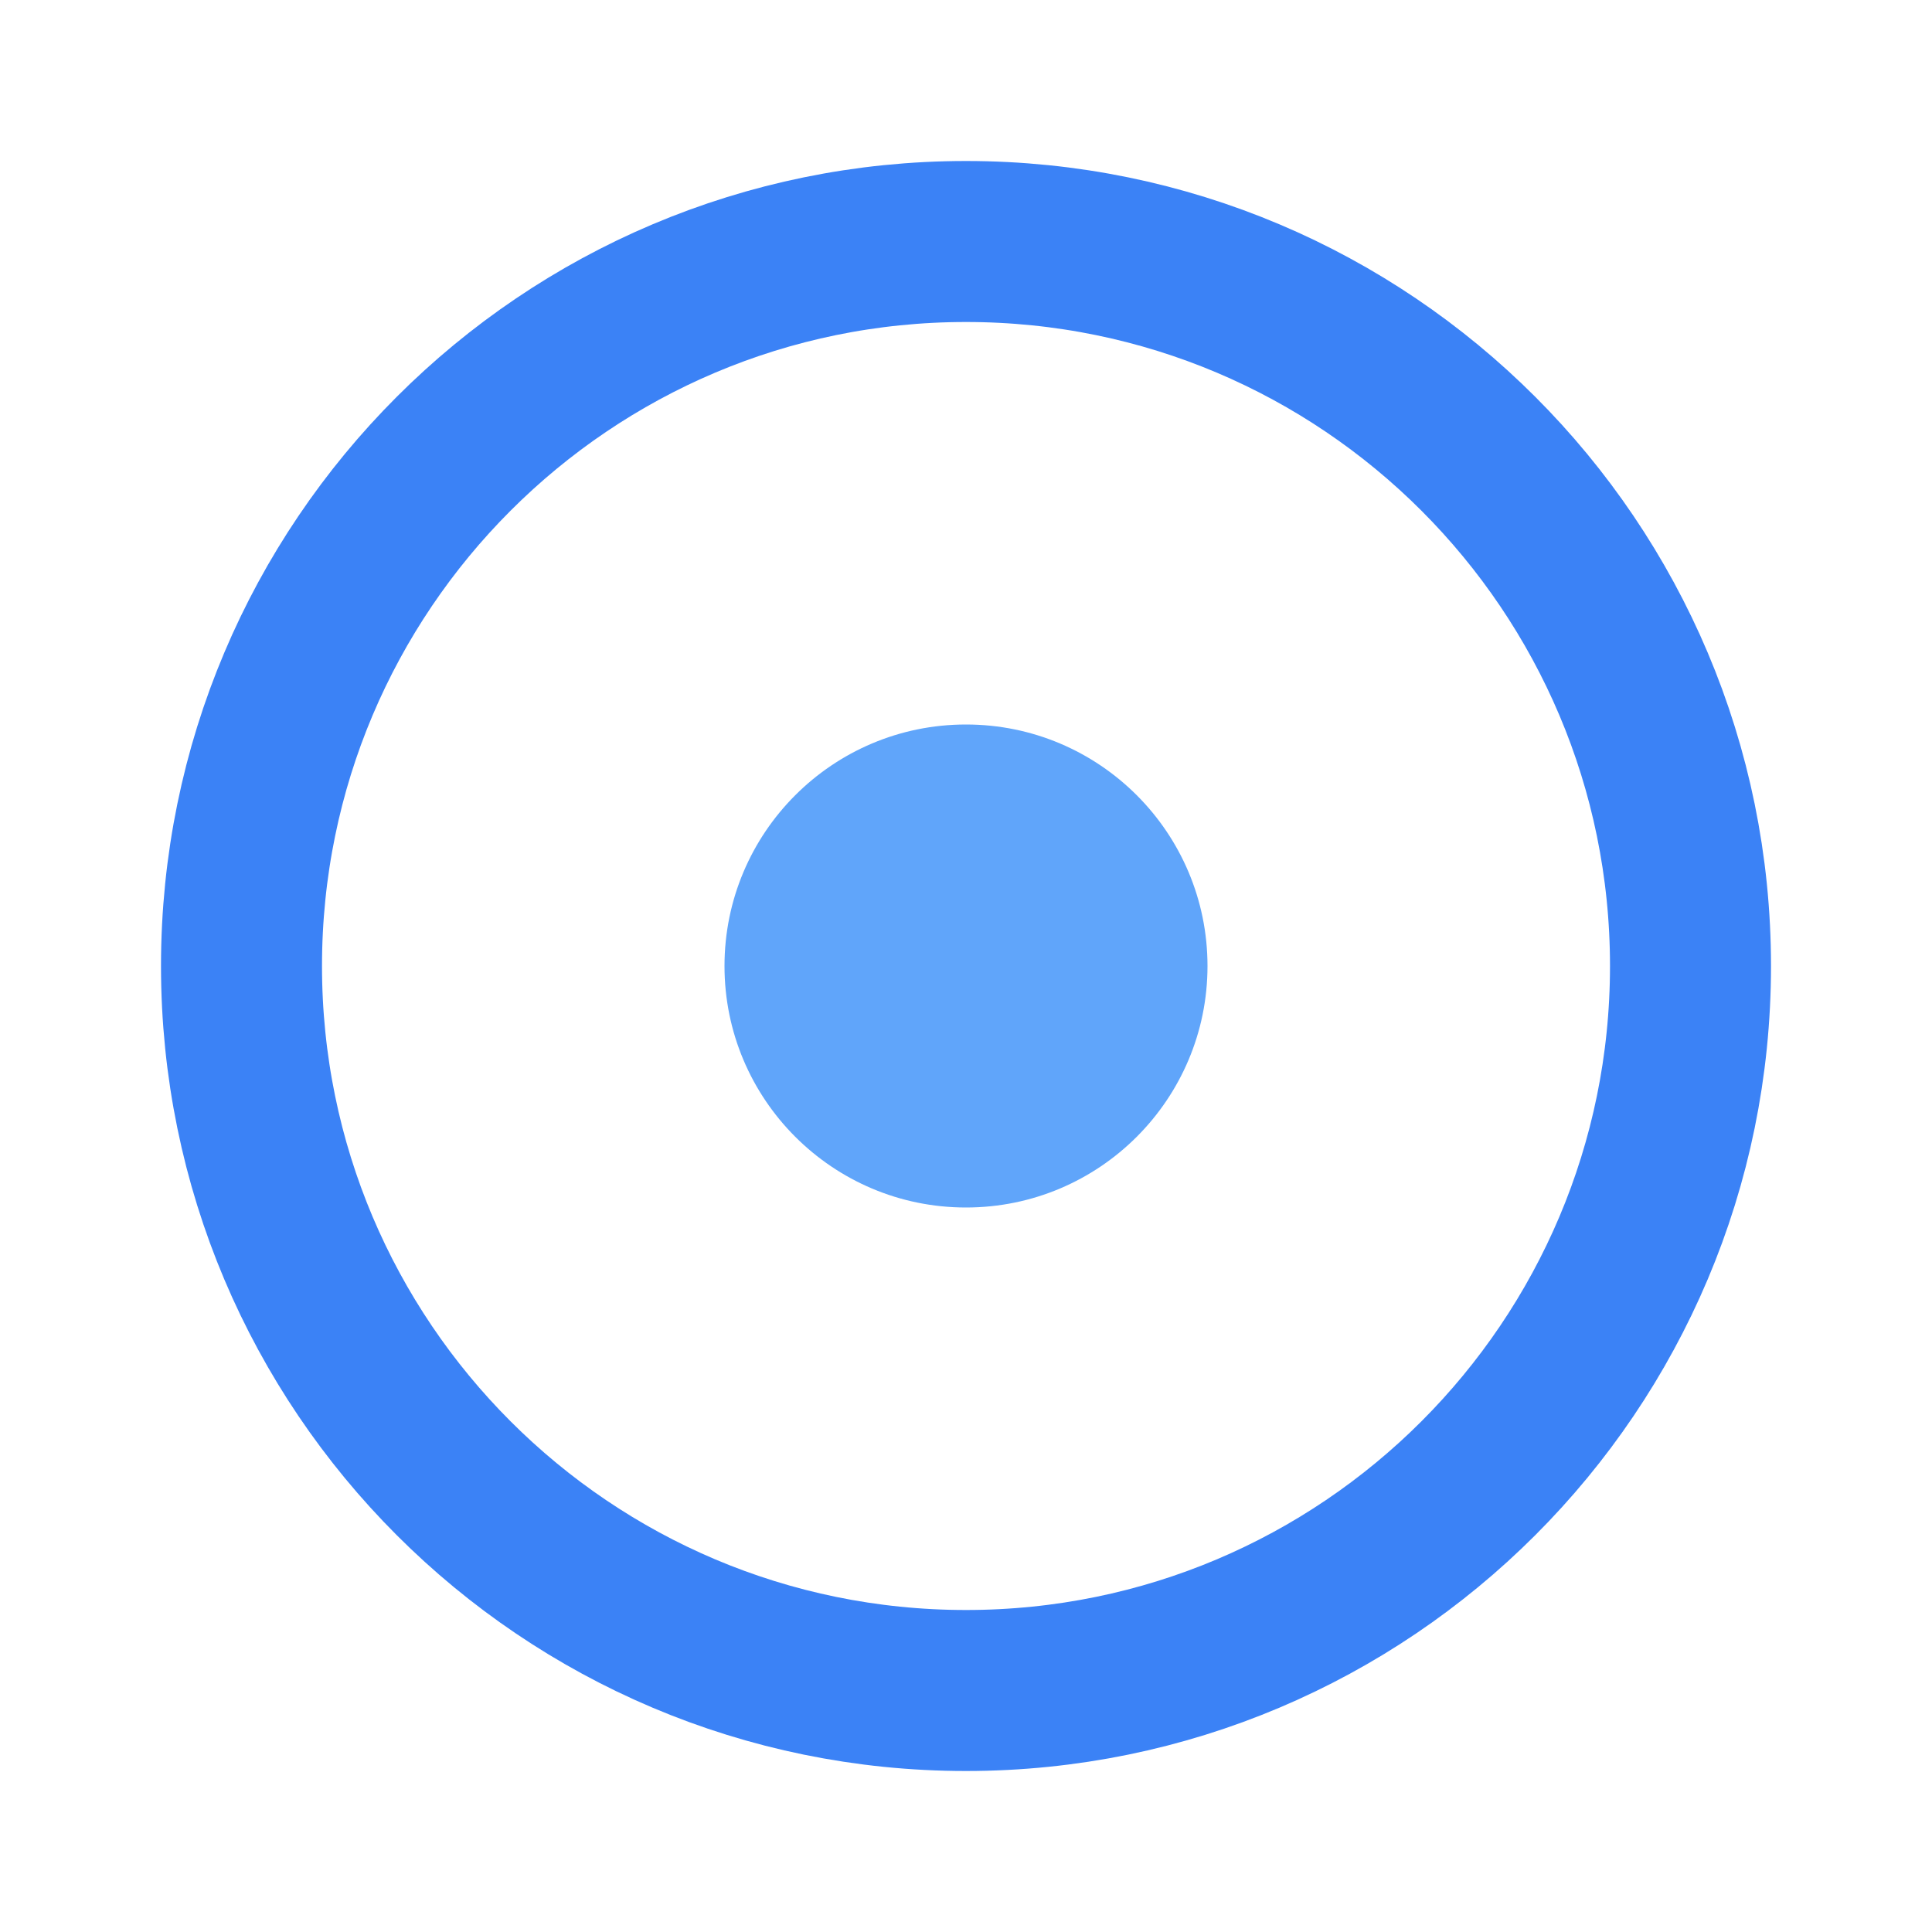
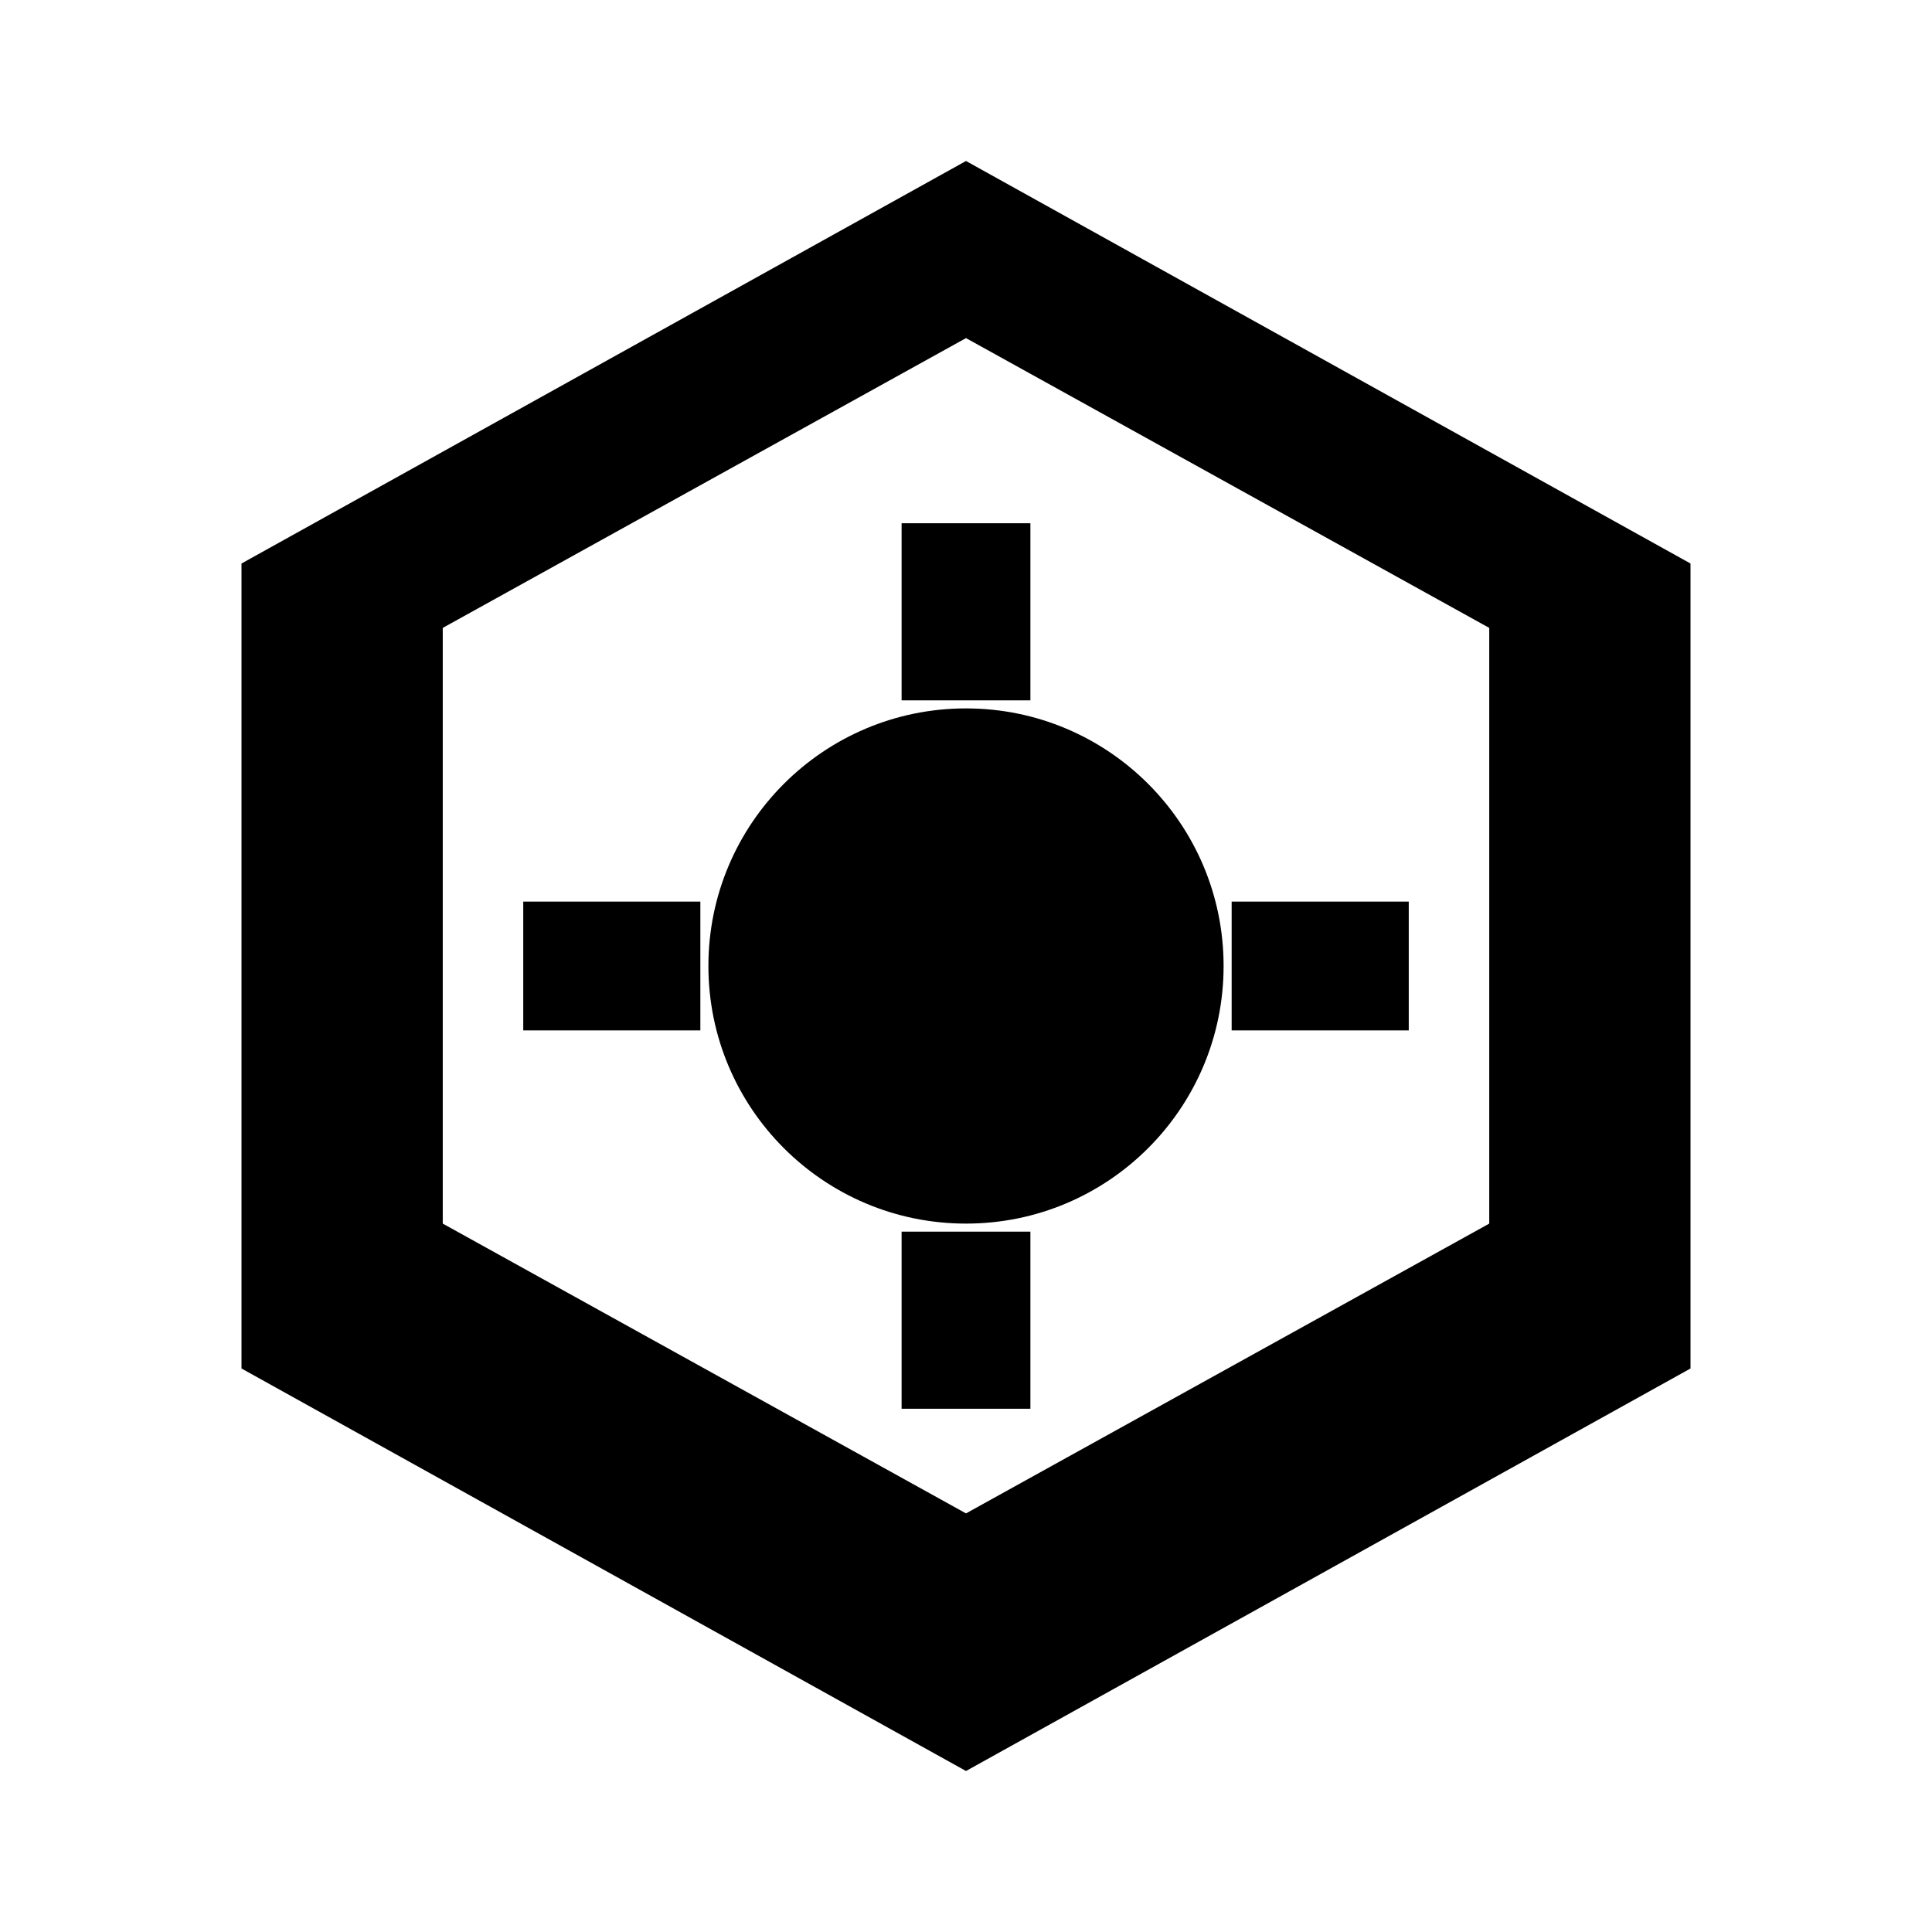
<svg xmlns="http://www.w3.org/2000/svg" viewBox="0 0 24 24" fill="none">
-   <circle cx="12" cy="12" r="9" stroke="#3b82f6" stroke-width="2" />
-   <circle cx="12" cy="12" r="3" fill="#60a5fa" />
+   <path fill="currentColor" d="M12 2L3 7v10l9 5 9-5V7L12 2zm0 2.2l6.5 3.6v7.4L12 18.8 5.5 15.2V7.8L12 4.2z" />
+   <circle cx="12" cy="12" r="3.2" fill="currentColor" />
+   <path fill="currentColor" d="M11.2 6.5h1.6v2.2h-1.6zm0 8.8h1.6v2.2h-1.6zM6.5 11.2h2.2v1.6H6.5zm8.8 0h2.2v1.6h-2.2z" />
</svg>
